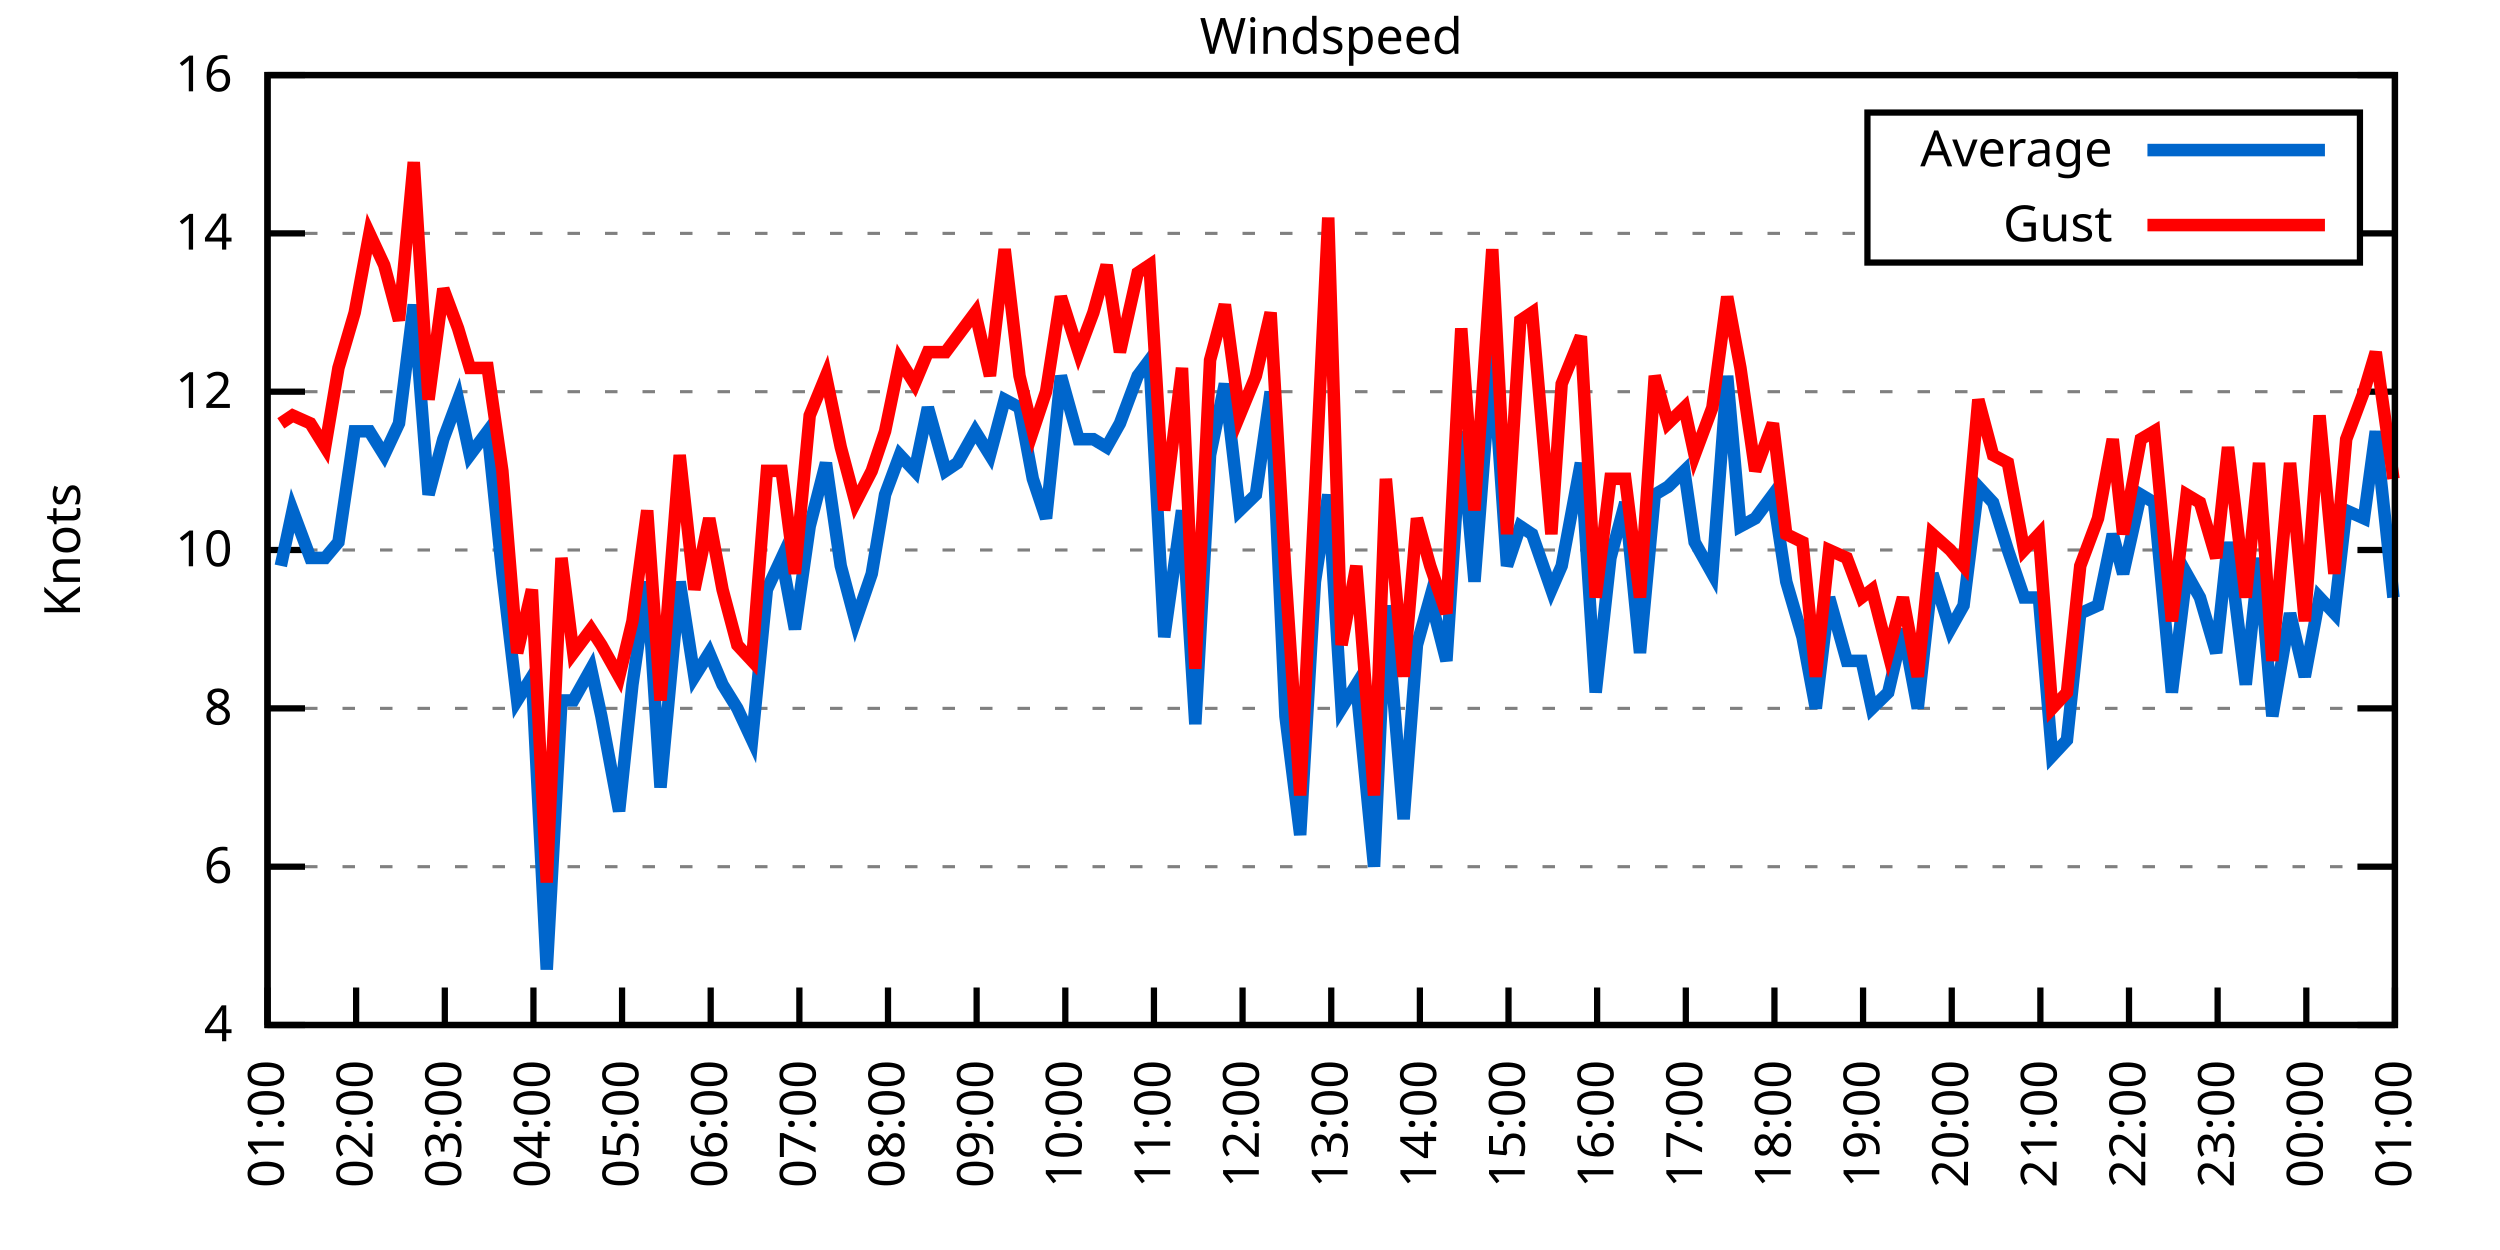
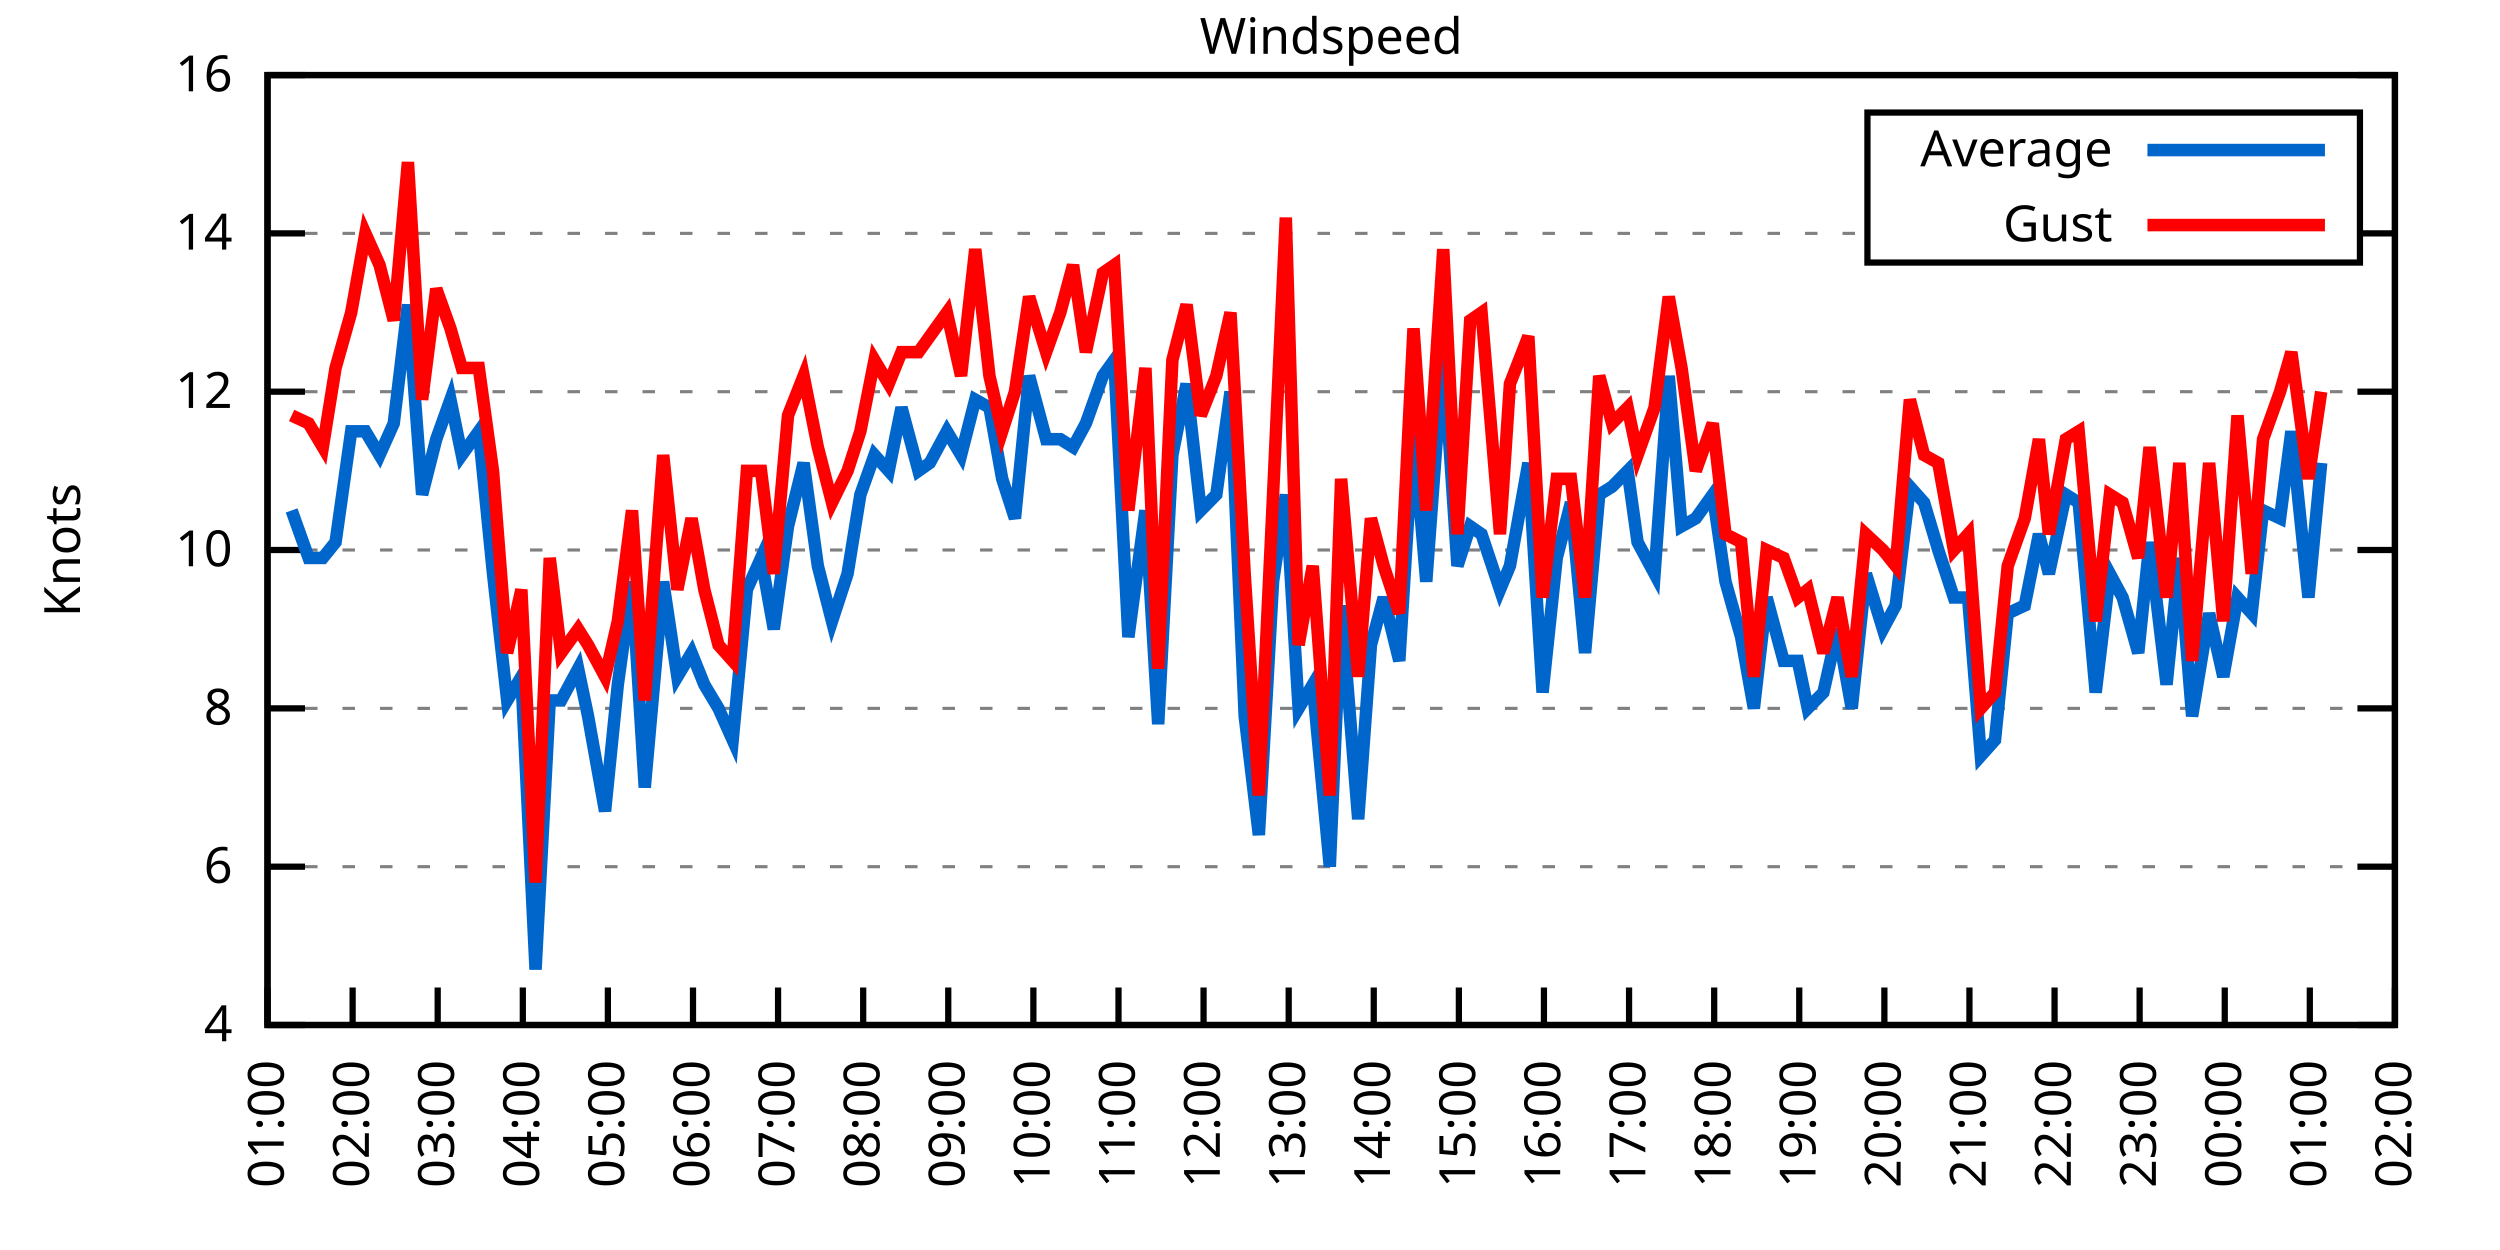
<svg xmlns="http://www.w3.org/2000/svg" xmlns:xlink="http://www.w3.org/1999/xlink" width="400" height="200" viewBox="0 0 400 200">
  <g id="gnuplot_canvas">
    <rect x="0" y="0" width="400" height="200" fill="none" />
    <defs>
      <circle id="gpDot" r="0.5" stroke-width="0.5" stroke="currentColor" />
      <path id="gpPt0" stroke-width="0.333" stroke="currentColor" d="M-1,0 h2 M0,-1 v2" />
      <path id="gpPt1" stroke-width="0.333" stroke="currentColor" d="M-1,-1 L1,1 M1,-1 L-1,1" />
      <path id="gpPt2" stroke-width="0.333" stroke="currentColor" d="M-1,0 L1,0 M0,-1 L0,1 M-1,-1 L1,1 M-1,1 L1,-1" />
      <rect id="gpPt3" stroke-width="0.333" stroke="currentColor" x="-1" y="-1" width="2" height="2" />
      <rect id="gpPt4" stroke-width="0.333" stroke="currentColor" fill="currentColor" x="-1" y="-1" width="2" height="2" />
      <circle id="gpPt5" stroke-width="0.333" stroke="currentColor" cx="0" cy="0" r="1" />
      <use xlink:href="#gpPt5" id="gpPt6" fill="currentColor" stroke="none" />
      <path id="gpPt7" stroke-width="0.333" stroke="currentColor" d="M0,-1.33 L-1.33,0.67 L1.33,0.67 z" />
      <use xlink:href="#gpPt7" id="gpPt8" fill="currentColor" stroke="none" />
      <use xlink:href="#gpPt7" id="gpPt9" stroke="currentColor" transform="rotate(180)" />
      <use xlink:href="#gpPt9" id="gpPt10" fill="currentColor" stroke="none" />
      <use xlink:href="#gpPt3" id="gpPt11" stroke="currentColor" transform="rotate(45)" />
      <use xlink:href="#gpPt11" id="gpPt12" fill="currentColor" stroke="none" />
      <path id="gpPt13" stroke-width="0.333" stroke="currentColor" d="M0,1.330 L1.265,0.411 L0.782,-1.067 L-0.782,-1.076 L-1.265,0.411 z" />
      <use xlink:href="#gpPt13" id="gpPt14" fill="currentColor" stroke="none" />
      <filter id="textbox" filterUnits="objectBoundingBox" x="0" y="0" height="1" width="1">
        <feFlood flood-color="white" flood-opacity="1" result="bgnd" />
        <feComposite in="SourceGraphic" in2="bgnd" operator="atop" />
      </filter>
      <filter id="greybox" filterUnits="objectBoundingBox" x="0" y="0" height="1" width="1">
        <feFlood flood-color="lightgrey" flood-opacity="1" result="grey" />
        <feComposite in="SourceGraphic" in2="grey" operator="atop" />
      </filter>
    </defs>
    <g fill="none" color="white" stroke="currentColor" stroke-width="1.00" stroke-linecap="butt" stroke-linejoin="miter">
</g>
    <g fill="none" color="black" stroke="currentColor" stroke-width="1.00" stroke-linecap="butt" stroke-linejoin="miter">
      <g stroke="none" shape-rendering="crispEdges">
        <polygon fill="rgb(255, 255, 255)" points="42.80,164.00 383.18,164.00 383.18,12.02 42.80,12.02 " />
      </g>
    </g>
    <g fill="none" color="black" stroke="currentColor" stroke-width="1.00" stroke-linecap="butt" stroke-linejoin="miter">
</g>
    <g fill="none" color="black" stroke="black" stroke-width="0.50" stroke-linecap="butt" stroke-linejoin="miter">
</g>
    <g fill="none" color="gray" stroke="currentColor" stroke-width="0.50" stroke-linecap="butt" stroke-linejoin="miter">
      <path stroke="gray" stroke-dasharray="2,4" class="gridline" d="M42.80,164.00 L383.19,164.00  " />
    </g>
    <g fill="none" color="gray" stroke="gray" stroke-width="1.00" stroke-linecap="butt" stroke-linejoin="miter">
</g>
    <g fill="none" color="black" stroke="currentColor" stroke-width="1.00" stroke-linecap="butt" stroke-linejoin="miter">
      <path stroke="black" d="M42.80,164.00 L48.80,164.00 M383.19,164.00 L377.19,164.00  " />
      <g transform="translate(37.20,166.60)" stroke="none" fill="black" font-family="Sans" font-size="8.00" text-anchor="end">
        <text>
          <tspan font-family="Sans"> 4</tspan>
        </text>
      </g>
    </g>
    <g fill="none" color="black" stroke="currentColor" stroke-width="1.00" stroke-linecap="butt" stroke-linejoin="miter">
</g>
    <g fill="none" color="black" stroke="black" stroke-width="0.50" stroke-linecap="butt" stroke-linejoin="miter">
</g>
    <g fill="none" color="gray" stroke="currentColor" stroke-width="0.50" stroke-linecap="butt" stroke-linejoin="miter">
      <path stroke="gray" stroke-dasharray="2,4" class="gridline" d="M42.80,138.67 L383.19,138.67  " />
    </g>
    <g fill="none" color="gray" stroke="gray" stroke-width="1.00" stroke-linecap="butt" stroke-linejoin="miter">
</g>
    <g fill="none" color="black" stroke="currentColor" stroke-width="1.00" stroke-linecap="butt" stroke-linejoin="miter">
      <path stroke="black" d="M42.80,138.67 L48.80,138.67 M383.19,138.67 L377.19,138.67  " />
      <g transform="translate(37.20,141.27)" stroke="none" fill="black" font-family="Sans" font-size="8.00" text-anchor="end">
        <text>
          <tspan font-family="Sans"> 6</tspan>
        </text>
      </g>
    </g>
    <g fill="none" color="black" stroke="currentColor" stroke-width="1.00" stroke-linecap="butt" stroke-linejoin="miter">
</g>
    <g fill="none" color="black" stroke="black" stroke-width="0.50" stroke-linecap="butt" stroke-linejoin="miter">
</g>
    <g fill="none" color="gray" stroke="currentColor" stroke-width="0.50" stroke-linecap="butt" stroke-linejoin="miter">
      <path stroke="gray" stroke-dasharray="2,4" class="gridline" d="M42.80,113.34 L383.19,113.34  " />
    </g>
    <g fill="none" color="gray" stroke="gray" stroke-width="1.00" stroke-linecap="butt" stroke-linejoin="miter">
</g>
    <g fill="none" color="black" stroke="currentColor" stroke-width="1.00" stroke-linecap="butt" stroke-linejoin="miter">
      <path stroke="black" d="M42.80,113.34 L48.80,113.34 M383.19,113.34 L377.19,113.34  " />
      <g transform="translate(37.20,115.94)" stroke="none" fill="black" font-family="Sans" font-size="8.00" text-anchor="end">
        <text>
          <tspan font-family="Sans"> 8</tspan>
        </text>
      </g>
    </g>
    <g fill="none" color="black" stroke="currentColor" stroke-width="1.00" stroke-linecap="butt" stroke-linejoin="miter">
</g>
    <g fill="none" color="black" stroke="black" stroke-width="0.50" stroke-linecap="butt" stroke-linejoin="miter">
</g>
    <g fill="none" color="gray" stroke="currentColor" stroke-width="0.50" stroke-linecap="butt" stroke-linejoin="miter">
      <path stroke="gray" stroke-dasharray="2,4" class="gridline" d="M42.80,88.00 L383.19,88.00  " />
    </g>
    <g fill="none" color="gray" stroke="gray" stroke-width="1.00" stroke-linecap="butt" stroke-linejoin="miter">
</g>
    <g fill="none" color="black" stroke="currentColor" stroke-width="1.00" stroke-linecap="butt" stroke-linejoin="miter">
      <path stroke="black" d="M42.80,88.00 L48.80,88.00 M383.19,88.00 L377.19,88.00  " />
      <g transform="translate(37.20,90.60)" stroke="none" fill="black" font-family="Sans" font-size="8.00" text-anchor="end">
        <text>
          <tspan font-family="Sans"> 10</tspan>
        </text>
      </g>
    </g>
    <g fill="none" color="black" stroke="currentColor" stroke-width="1.00" stroke-linecap="butt" stroke-linejoin="miter">
</g>
    <g fill="none" color="black" stroke="black" stroke-width="0.50" stroke-linecap="butt" stroke-linejoin="miter">
</g>
    <g fill="none" color="gray" stroke="currentColor" stroke-width="0.50" stroke-linecap="butt" stroke-linejoin="miter">
      <path stroke="gray" stroke-dasharray="2,4" class="gridline" d="M42.80,62.67 L383.19,62.67  " />
    </g>
    <g fill="none" color="gray" stroke="gray" stroke-width="1.00" stroke-linecap="butt" stroke-linejoin="miter">
</g>
    <g fill="none" color="black" stroke="currentColor" stroke-width="1.00" stroke-linecap="butt" stroke-linejoin="miter">
      <path stroke="black" d="M42.80,62.67 L48.80,62.67 M383.19,62.67 L377.19,62.67  " />
      <g transform="translate(37.20,65.27)" stroke="none" fill="black" font-family="Sans" font-size="8.00" text-anchor="end">
        <text>
          <tspan font-family="Sans"> 12</tspan>
        </text>
      </g>
    </g>
    <g fill="none" color="black" stroke="currentColor" stroke-width="1.00" stroke-linecap="butt" stroke-linejoin="miter">
</g>
    <g fill="none" color="black" stroke="black" stroke-width="0.50" stroke-linecap="butt" stroke-linejoin="miter">
</g>
    <g fill="none" color="gray" stroke="currentColor" stroke-width="0.50" stroke-linecap="butt" stroke-linejoin="miter">
      <path stroke="gray" stroke-dasharray="2,4" class="gridline" d="M42.80,37.34 L298.79,37.34 M377.59,37.34 L383.19,37.34  " />
    </g>
    <g fill="none" color="gray" stroke="gray" stroke-width="1.00" stroke-linecap="butt" stroke-linejoin="miter">
</g>
    <g fill="none" color="black" stroke="currentColor" stroke-width="1.00" stroke-linecap="butt" stroke-linejoin="miter">
      <path stroke="black" d="M42.80,37.34 L48.80,37.34 M383.19,37.34 L377.19,37.34  " />
      <g transform="translate(37.20,39.94)" stroke="none" fill="black" font-family="Sans" font-size="8.00" text-anchor="end">
        <text>
          <tspan font-family="Sans"> 14</tspan>
        </text>
      </g>
    </g>
    <g fill="none" color="black" stroke="currentColor" stroke-width="1.00" stroke-linecap="butt" stroke-linejoin="miter">
</g>
    <g fill="none" color="black" stroke="black" stroke-width="0.50" stroke-linecap="butt" stroke-linejoin="miter">
</g>
    <g fill="none" color="gray" stroke="currentColor" stroke-width="0.50" stroke-linecap="butt" stroke-linejoin="miter">
      <path stroke="gray" stroke-dasharray="2,4" class="gridline" d="M42.80,12.01 L383.19,12.01  " />
    </g>
    <g fill="none" color="gray" stroke="gray" stroke-width="1.00" stroke-linecap="butt" stroke-linejoin="miter">
</g>
    <g fill="none" color="black" stroke="currentColor" stroke-width="1.00" stroke-linecap="butt" stroke-linejoin="miter">
      <path stroke="black" d="M42.80,12.01 L48.80,12.01 M383.19,12.01 L377.19,12.01  " />
      <g transform="translate(37.20,14.61)" stroke="none" fill="black" font-family="Sans" font-size="8.00" text-anchor="end">
        <text>
          <tspan font-family="Sans"> 16</tspan>
        </text>
      </g>
    </g>
    <g fill="none" color="black" stroke="currentColor" stroke-width="1.00" stroke-linecap="butt" stroke-linejoin="miter">
      <path stroke="black" d="M42.80,164.00 L42.80,158.00  " />
      <g transform="translate(45.40,169.60) rotate(270.00)" stroke="none" fill="black" font-family="Sans" font-size="8.00" text-anchor="end">
        <text>
          <tspan font-family="Sans">01:00</tspan>
        </text>
      </g>
    </g>
    <g fill="none" color="black" stroke="currentColor" stroke-width="1.00" stroke-linecap="butt" stroke-linejoin="miter">
-       <path stroke="black" d="M56.98,164.00 L56.98,158.00  " />
-       <g transform="translate(59.58,169.60) rotate(270.00)" stroke="none" fill="black" font-family="Sans" font-size="8.00" text-anchor="end">
+       <path stroke="black" d="M56.42,164.00 L56.42,158.00  " />
+       <g transform="translate(59.02,169.60) rotate(270.00)" stroke="none" fill="black" font-family="Sans" font-size="8.00" text-anchor="end">
        <text>
          <tspan font-family="Sans">02:00</tspan>
        </text>
      </g>
    </g>
    <g fill="none" color="black" stroke="currentColor" stroke-width="1.00" stroke-linecap="butt" stroke-linejoin="miter">
-       <path stroke="black" d="M71.17,164.00 L71.17,158.00  " />
-       <g transform="translate(73.77,169.60) rotate(270.00)" stroke="none" fill="black" font-family="Sans" font-size="8.00" text-anchor="end">
+       <path stroke="black" d="M70.03,164.00 L70.03,158.00  " />
+       <g transform="translate(72.63,169.60) rotate(270.00)" stroke="none" fill="black" font-family="Sans" font-size="8.00" text-anchor="end">
        <text>
          <tspan font-family="Sans">03:00</tspan>
        </text>
      </g>
    </g>
    <g fill="none" color="black" stroke="currentColor" stroke-width="1.00" stroke-linecap="butt" stroke-linejoin="miter">
-       <path stroke="black" d="M85.35,164.00 L85.35,158.00  " />
-       <g transform="translate(87.95,169.60) rotate(270.00)" stroke="none" fill="black" font-family="Sans" font-size="8.00" text-anchor="end">
+       <path stroke="black" d="M83.65,164.00 L83.65,158.00  " />
+       <g transform="translate(86.25,169.60) rotate(270.00)" stroke="none" fill="black" font-family="Sans" font-size="8.00" text-anchor="end">
        <text>
          <tspan font-family="Sans">04:00</tspan>
        </text>
      </g>
    </g>
    <g fill="none" color="black" stroke="currentColor" stroke-width="1.00" stroke-linecap="butt" stroke-linejoin="miter">
-       <path stroke="black" d="M99.53,164.00 L99.53,158.00  " />
-       <g transform="translate(102.13,169.60) rotate(270.00)" stroke="none" fill="black" font-family="Sans" font-size="8.00" text-anchor="end">
+       <path stroke="black" d="M97.26,164.00 L97.26,158.00  " />
+       <g transform="translate(99.86,169.60) rotate(270.00)" stroke="none" fill="black" font-family="Sans" font-size="8.00" text-anchor="end">
        <text>
          <tspan font-family="Sans">05:00</tspan>
        </text>
      </g>
    </g>
    <g fill="none" color="black" stroke="currentColor" stroke-width="1.00" stroke-linecap="butt" stroke-linejoin="miter">
-       <path stroke="black" d="M113.71,164.00 L113.71,158.00  " />
-       <g transform="translate(116.31,169.60) rotate(270.00)" stroke="none" fill="black" font-family="Sans" font-size="8.00" text-anchor="end">
+       <path stroke="black" d="M110.88,164.00 L110.88,158.00  " />
+       <g transform="translate(113.48,169.60) rotate(270.00)" stroke="none" fill="black" font-family="Sans" font-size="8.00" text-anchor="end">
        <text>
          <tspan font-family="Sans">06:00</tspan>
        </text>
      </g>
    </g>
    <g fill="none" color="black" stroke="currentColor" stroke-width="1.00" stroke-linecap="butt" stroke-linejoin="miter">
-       <path stroke="black" d="M127.90,164.00 L127.90,158.00  " />
-       <g transform="translate(130.50,169.60) rotate(270.00)" stroke="none" fill="black" font-family="Sans" font-size="8.00" text-anchor="end">
+       <path stroke="black" d="M124.49,164.00 L124.49,158.00  " />
+       <g transform="translate(127.09,169.60) rotate(270.00)" stroke="none" fill="black" font-family="Sans" font-size="8.00" text-anchor="end">
        <text>
          <tspan font-family="Sans">07:00</tspan>
        </text>
      </g>
    </g>
    <g fill="none" color="black" stroke="currentColor" stroke-width="1.00" stroke-linecap="butt" stroke-linejoin="miter">
-       <path stroke="black" d="M142.08,164.00 L142.08,158.00  " />
-       <g transform="translate(144.68,169.60) rotate(270.00)" stroke="none" fill="black" font-family="Sans" font-size="8.00" text-anchor="end">
+       <path stroke="black" d="M138.11,164.00 L138.11,158.00  " />
+       <g transform="translate(140.71,169.60) rotate(270.00)" stroke="none" fill="black" font-family="Sans" font-size="8.00" text-anchor="end">
        <text>
          <tspan font-family="Sans">08:00</tspan>
        </text>
      </g>
    </g>
    <g fill="none" color="black" stroke="currentColor" stroke-width="1.00" stroke-linecap="butt" stroke-linejoin="miter">
-       <path stroke="black" d="M156.26,164.00 L156.26,158.00  " />
-       <g transform="translate(158.86,169.60) rotate(270.00)" stroke="none" fill="black" font-family="Sans" font-size="8.00" text-anchor="end">
+       <path stroke="black" d="M151.72,164.00 L151.72,158.00  " />
+       <g transform="translate(154.32,169.60) rotate(270.00)" stroke="none" fill="black" font-family="Sans" font-size="8.00" text-anchor="end">
        <text>
          <tspan font-family="Sans">09:00</tspan>
        </text>
      </g>
    </g>
    <g fill="none" color="black" stroke="currentColor" stroke-width="1.00" stroke-linecap="butt" stroke-linejoin="miter">
-       <path stroke="black" d="M170.45,164.00 L170.45,158.00  " />
-       <g transform="translate(173.05,169.60) rotate(270.00)" stroke="none" fill="black" font-family="Sans" font-size="8.00" text-anchor="end">
+       <path stroke="black" d="M165.34,164.00 L165.34,158.00  " />
+       <g transform="translate(167.94,169.60) rotate(270.00)" stroke="none" fill="black" font-family="Sans" font-size="8.00" text-anchor="end">
        <text>
          <tspan font-family="Sans">10:00</tspan>
        </text>
      </g>
    </g>
    <g fill="none" color="black" stroke="currentColor" stroke-width="1.00" stroke-linecap="butt" stroke-linejoin="miter">
-       <path stroke="black" d="M184.63,164.00 L184.63,158.00  " />
-       <g transform="translate(187.23,169.60) rotate(270.00)" stroke="none" fill="black" font-family="Sans" font-size="8.00" text-anchor="end">
+       <path stroke="black" d="M178.96,164.00 L178.96,158.00  " />
+       <g transform="translate(181.56,169.60) rotate(270.00)" stroke="none" fill="black" font-family="Sans" font-size="8.00" text-anchor="end">
        <text>
          <tspan font-family="Sans">11:00</tspan>
        </text>
      </g>
    </g>
    <g fill="none" color="black" stroke="currentColor" stroke-width="1.00" stroke-linecap="butt" stroke-linejoin="miter">
-       <path stroke="black" d="M198.81,164.00 L198.81,158.00  " />
-       <g transform="translate(201.41,169.60) rotate(270.00)" stroke="none" fill="black" font-family="Sans" font-size="8.00" text-anchor="end">
+       <path stroke="black" d="M192.57,164.00 L192.57,158.00  " />
+       <g transform="translate(195.17,169.60) rotate(270.00)" stroke="none" fill="black" font-family="Sans" font-size="8.00" text-anchor="end">
        <text>
          <tspan font-family="Sans">12:00</tspan>
        </text>
      </g>
    </g>
    <g fill="none" color="black" stroke="currentColor" stroke-width="1.00" stroke-linecap="butt" stroke-linejoin="miter">
-       <path stroke="black" d="M213.00,164.00 L213.00,158.00  " />
-       <g transform="translate(215.60,169.60) rotate(270.00)" stroke="none" fill="black" font-family="Sans" font-size="8.00" text-anchor="end">
+       <path stroke="black" d="M206.19,164.00 L206.19,158.00  " />
+       <g transform="translate(208.79,169.60) rotate(270.00)" stroke="none" fill="black" font-family="Sans" font-size="8.00" text-anchor="end">
        <text>
          <tspan font-family="Sans">13:00</tspan>
        </text>
      </g>
    </g>
    <g fill="none" color="black" stroke="currentColor" stroke-width="1.00" stroke-linecap="butt" stroke-linejoin="miter">
-       <path stroke="black" d="M227.18,164.00 L227.18,158.00  " />
-       <g transform="translate(229.78,169.60) rotate(270.00)" stroke="none" fill="black" font-family="Sans" font-size="8.00" text-anchor="end">
+       <path stroke="black" d="M219.80,164.00 L219.80,158.00  " />
+       <g transform="translate(222.40,169.60) rotate(270.00)" stroke="none" fill="black" font-family="Sans" font-size="8.00" text-anchor="end">
        <text>
          <tspan font-family="Sans">14:00</tspan>
        </text>
      </g>
    </g>
    <g fill="none" color="black" stroke="currentColor" stroke-width="1.00" stroke-linecap="butt" stroke-linejoin="miter">
-       <path stroke="black" d="M241.36,164.00 L241.36,158.00  " />
-       <g transform="translate(243.96,169.60) rotate(270.00)" stroke="none" fill="black" font-family="Sans" font-size="8.00" text-anchor="end">
+       <path stroke="black" d="M233.42,164.00 L233.42,158.00  " />
+       <g transform="translate(236.02,169.60) rotate(270.00)" stroke="none" fill="black" font-family="Sans" font-size="8.00" text-anchor="end">
        <text>
          <tspan font-family="Sans">15:00</tspan>
        </text>
      </g>
    </g>
    <g fill="none" color="black" stroke="currentColor" stroke-width="1.00" stroke-linecap="butt" stroke-linejoin="miter">
-       <path stroke="black" d="M255.54,164.00 L255.54,158.00  " />
-       <g transform="translate(258.14,169.60) rotate(270.00)" stroke="none" fill="black" font-family="Sans" font-size="8.00" text-anchor="end">
+       <path stroke="black" d="M247.03,164.00 L247.03,158.00  " />
+       <g transform="translate(249.63,169.60) rotate(270.00)" stroke="none" fill="black" font-family="Sans" font-size="8.00" text-anchor="end">
        <text>
          <tspan font-family="Sans">16:00</tspan>
        </text>
      </g>
    </g>
    <g fill="none" color="black" stroke="currentColor" stroke-width="1.00" stroke-linecap="butt" stroke-linejoin="miter">
-       <path stroke="black" d="M269.73,164.00 L269.73,158.00  " />
-       <g transform="translate(272.33,169.60) rotate(270.00)" stroke="none" fill="black" font-family="Sans" font-size="8.00" text-anchor="end">
+       <path stroke="black" d="M260.65,164.00 L260.65,158.00  " />
+       <g transform="translate(263.25,169.60) rotate(270.00)" stroke="none" fill="black" font-family="Sans" font-size="8.00" text-anchor="end">
        <text>
          <tspan font-family="Sans">17:00</tspan>
        </text>
      </g>
    </g>
    <g fill="none" color="black" stroke="currentColor" stroke-width="1.00" stroke-linecap="butt" stroke-linejoin="miter">
-       <path stroke="black" d="M283.91,164.00 L283.91,158.00  " />
-       <g transform="translate(286.51,169.60) rotate(270.00)" stroke="none" fill="black" font-family="Sans" font-size="8.00" text-anchor="end">
+       <path stroke="black" d="M274.27,164.00 L274.27,158.00  " />
+       <g transform="translate(276.87,169.60) rotate(270.00)" stroke="none" fill="black" font-family="Sans" font-size="8.00" text-anchor="end">
        <text>
          <tspan font-family="Sans">18:00</tspan>
        </text>
      </g>
    </g>
    <g fill="none" color="black" stroke="currentColor" stroke-width="1.00" stroke-linecap="butt" stroke-linejoin="miter">
-       <path stroke="black" d="M298.09,164.00 L298.09,158.00  " />
-       <g transform="translate(300.69,169.60) rotate(270.00)" stroke="none" fill="black" font-family="Sans" font-size="8.00" text-anchor="end">
+       <path stroke="black" d="M287.88,164.00 L287.88,158.00  " />
+       <g transform="translate(290.48,169.60) rotate(270.00)" stroke="none" fill="black" font-family="Sans" font-size="8.00" text-anchor="end">
        <text>
          <tspan font-family="Sans">19:00</tspan>
        </text>
      </g>
    </g>
    <g fill="none" color="black" stroke="currentColor" stroke-width="1.00" stroke-linecap="butt" stroke-linejoin="miter">
-       <path stroke="black" d="M312.28,164.00 L312.28,158.00  " />
-       <g transform="translate(314.88,169.60) rotate(270.00)" stroke="none" fill="black" font-family="Sans" font-size="8.00" text-anchor="end">
+       <path stroke="black" d="M301.50,164.00 L301.50,158.00  " />
+       <g transform="translate(304.10,169.60) rotate(270.00)" stroke="none" fill="black" font-family="Sans" font-size="8.00" text-anchor="end">
        <text>
          <tspan font-family="Sans">20:00</tspan>
        </text>
      </g>
    </g>
    <g fill="none" color="black" stroke="currentColor" stroke-width="1.00" stroke-linecap="butt" stroke-linejoin="miter">
-       <path stroke="black" d="M326.46,164.00 L326.46,158.00  " />
-       <g transform="translate(329.06,169.60) rotate(270.00)" stroke="none" fill="black" font-family="Sans" font-size="8.00" text-anchor="end">
+       <path stroke="black" d="M315.11,164.00 L315.11,158.00  " />
+       <g transform="translate(317.71,169.60) rotate(270.00)" stroke="none" fill="black" font-family="Sans" font-size="8.00" text-anchor="end">
        <text>
          <tspan font-family="Sans">21:00</tspan>
        </text>
      </g>
    </g>
    <g fill="none" color="black" stroke="currentColor" stroke-width="1.00" stroke-linecap="butt" stroke-linejoin="miter">
-       <path stroke="black" d="M340.64,164.00 L340.64,158.00  " />
-       <g transform="translate(343.24,169.60) rotate(270.00)" stroke="none" fill="black" font-family="Sans" font-size="8.00" text-anchor="end">
+       <path stroke="black" d="M328.73,164.00 L328.73,158.00  " />
+       <g transform="translate(331.33,169.60) rotate(270.00)" stroke="none" fill="black" font-family="Sans" font-size="8.00" text-anchor="end">
        <text>
          <tspan font-family="Sans">22:00</tspan>
        </text>
      </g>
    </g>
    <g fill="none" color="black" stroke="currentColor" stroke-width="1.00" stroke-linecap="butt" stroke-linejoin="miter">
-       <path stroke="black" d="M354.82,164.00 L354.82,158.00  " />
-       <g transform="translate(357.42,169.60) rotate(270.00)" stroke="none" fill="black" font-family="Sans" font-size="8.00" text-anchor="end">
+       <path stroke="black" d="M342.34,164.00 L342.34,158.00  " />
+       <g transform="translate(344.94,169.60) rotate(270.00)" stroke="none" fill="black" font-family="Sans" font-size="8.00" text-anchor="end">
        <text>
          <tspan font-family="Sans">23:00</tspan>
        </text>
      </g>
    </g>
    <g fill="none" color="black" stroke="currentColor" stroke-width="1.00" stroke-linecap="butt" stroke-linejoin="miter">
-       <path stroke="black" d="M369.01,164.00 L369.01,158.00  " />
-       <g transform="translate(371.61,169.60) rotate(270.00)" stroke="none" fill="black" font-family="Sans" font-size="8.00" text-anchor="end">
+       <path stroke="black" d="M355.96,164.00 L355.96,158.00  " />
+       <g transform="translate(358.56,169.60) rotate(270.00)" stroke="none" fill="black" font-family="Sans" font-size="8.00" text-anchor="end">
        <text>
          <tspan font-family="Sans">00:00</tspan>
+         </text>
+       </g>
+     </g>
+     <g fill="none" color="black" stroke="currentColor" stroke-width="1.00" stroke-linecap="butt" stroke-linejoin="miter">
+       <path stroke="black" d="M369.57,164.00 L369.57,158.00  " />
+       <g transform="translate(372.17,169.60) rotate(270.00)" stroke="none" fill="black" font-family="Sans" font-size="8.00" text-anchor="end">
+         <text>
+           <tspan font-family="Sans">01:00</tspan>
        </text>
      </g>
    </g>
    <g fill="none" color="black" stroke="currentColor" stroke-width="1.00" stroke-linecap="butt" stroke-linejoin="miter">
      <path stroke="black" d="M383.19,164.00 L383.19,158.00  " />
      <g transform="translate(385.79,169.60) rotate(270.00)" stroke="none" fill="black" font-family="Sans" font-size="8.00" text-anchor="end">
        <text>
-           <tspan font-family="Sans">01:00</tspan>
+           <tspan font-family="Sans">02:00</tspan>
        </text>
      </g>
    </g>
    <g fill="none" color="black" stroke="currentColor" stroke-width="1.00" stroke-linecap="butt" stroke-linejoin="miter">
</g>
    <g fill="none" color="black" stroke="currentColor" stroke-width="1.00" stroke-linecap="butt" stroke-linejoin="miter">
      <path stroke="black" d="M42.80,12.01 L42.80,164.00 L383.19,164.00 L383.19,12.01 L42.80,12.01 Z  " />
    </g>
    <g fill="none" color="black" stroke="currentColor" stroke-width="1.00" stroke-linecap="butt" stroke-linejoin="miter">
</g>
    <g fill="none" color="black" stroke="currentColor" stroke-width="1.00" stroke-linecap="butt" stroke-linejoin="miter">
      <path stroke="black" d="M298.79,42.01 L298.79,18.01 L377.59,18.01 L377.59,42.01 L298.79,42.01 Z  " />
    </g>
    <g id="Windspeed_plot_1">
      <g fill="none" color="white" stroke="black" stroke-width="2.00" stroke-linecap="butt" stroke-linejoin="miter">
</g>
      <g fill="none" color="black" stroke="currentColor" stroke-width="2.00" stroke-linecap="butt" stroke-linejoin="miter">
        <g transform="translate(337.99,26.61)" stroke="none" fill="black" font-family="Sans" font-size="8.00" text-anchor="end">
          <text>
            <tspan font-family="Sans">Average</tspan>
          </text>
        </g>
      </g>
      <g fill="none" color="black" stroke="currentColor" stroke-width="2.00" stroke-linecap="butt" stroke-linejoin="miter">
-         <path stroke="rgb(  0, 102, 204)" d="M343.59,24.01 L371.99,24.01 M44.93,90.54 L46.82,81.67 L49.66,89.27 L52.02,89.27 L54.15,86.74 L56.75,69.01   L59.11,69.01 L61.47,72.81 L63.84,67.74 L66.20,48.74 L68.57,79.14 L70.93,70.27 L73.29,63.94 L75.18,72.81   L78.02,69.01 L80.38,91.80 L82.75,112.07 L85.11,108.27 L87.48,155.13 L89.84,112.07 L91.73,112.07 L94.57,107.00   L96.22,114.60 L99.06,129.80 L101.19,109.54 L103.55,93.07 L105.68,126.00 L108.75,93.07 L111.11,108.27 L113.48,104.47   L115.61,109.54 L117.97,113.34 L120.33,118.40 L122.70,94.34 L125.06,89.27 L127.19,100.67 L129.55,84.21 L132.15,74.07   L134.52,90.54 L136.88,99.40 L139.48,91.80 L141.61,79.14 L143.97,72.81 L146.34,75.34 L148.46,65.21 L151.30,75.34   L153.19,74.07 L156.03,69.01 L158.39,72.81 L160.75,63.94 L163.12,65.21 L165.25,76.61 L167.37,82.94 L169.74,60.14   L172.57,70.27 L174.94,70.27 L177.06,71.54 L179.19,67.74 L182.03,60.14 L183.92,57.61 L186.28,101.94 L189.12,81.67   L191.25,115.87 L193.61,72.81 L195.98,61.41 L198.34,81.67 L200.94,79.14 L203.30,62.67 L205.67,114.60 L208.03,133.60   L210.39,93.07 L212.52,79.14 L214.65,113.34 L217.01,109.54 L219.85,138.67 L221.74,96.87 L224.58,131.07 L226.71,103.20   L228.83,95.60 L231.43,105.74 L233.80,69.01 L235.92,93.07 L238.76,56.34 L241.12,90.54 L243.25,84.21 L245.14,85.47   L248.22,94.34 L249.87,90.54 L252.94,74.07 L255.31,110.80 L257.67,89.27 L260.04,80.41 L262.40,104.47 L264.76,79.14   L266.89,77.87 L269.49,75.34 L271.14,86.74 L273.98,91.80 L276.35,60.14 L278.47,84.21 L280.84,82.94 L283.67,79.14   L285.80,93.07 L288.40,101.94 L290.53,113.34 L292.66,95.60 L295.49,105.74 L297.86,105.74 L299.51,113.34 L302.11,110.80   L304.47,100.67 L306.84,113.34 L309.20,91.80 L312.04,100.67 L314.17,96.87 L316.53,77.87 L318.89,80.41 L321.26,88.00   L323.86,95.60 L326.22,95.60 L328.35,120.94 L330.71,118.40 L332.84,98.14 L335.68,96.87 L338.04,85.47 L339.70,91.80   L342.53,79.14 L344.66,80.41 L347.50,110.80 L349.86,91.80 L351.99,95.60 L354.59,104.47 L356.48,86.74 L359.32,109.54   L361.44,89.27 L363.57,114.60 L366.41,98.14 L368.77,108.27 L371.13,95.60 L373.50,98.14 L375.39,81.67 L378.23,82.94   L380.12,69.01 L382.95,95.60  " />
+         <path stroke="rgb(  0, 102, 204)" d="M343.59,24.01 L371.99,24.01 M46.66,81.67 L49.38,89.27 L51.65,89.27 L53.69,86.74 L56.19,69.01 L58.46,69.01   L60.73,72.81 L63.00,67.74 L65.27,48.74 L67.54,79.14 L69.80,70.27 L72.07,63.94 L73.89,72.81 L76.61,69.01   L78.88,91.80 L81.15,112.07 L83.42,108.27 L85.69,155.13 L87.96,112.07 L89.77,112.07 L92.50,107.00 L94.09,114.60   L96.81,129.80 L98.85,109.54 L101.12,93.07 L103.16,126.00 L106.11,93.07 L108.38,108.27 L110.65,104.47 L112.69,109.54   L114.96,113.34 L117.23,118.40 L119.50,94.34 L121.77,89.27 L123.81,100.67 L126.08,84.21 L128.58,74.07 L130.85,90.54   L133.12,99.40 L135.61,91.80 L137.66,79.14 L139.92,72.81 L142.19,75.34 L144.24,65.21 L146.96,75.34 L148.77,74.07   L151.50,69.01 L153.77,72.81 L156.04,63.94 L158.31,65.21 L160.35,76.61 L162.39,82.94 L164.66,60.14 L167.38,70.27   L169.65,70.27 L171.69,71.54 L173.74,67.74 L176.46,60.14 L178.28,57.61 L180.54,101.94 L183.27,81.67 L185.31,115.87   L187.58,72.81 L189.85,61.41 L192.12,81.67 L194.61,79.14 L196.88,62.67 L199.15,114.60 L201.42,133.60 L203.69,93.07   L205.73,79.14 L207.78,113.34 L210.04,109.54 L212.77,138.67 L214.58,96.87 L217.31,131.07 L219.35,103.20 L221.39,95.60   L223.89,105.74 L226.16,69.01 L228.20,93.07 L230.92,56.34 L233.19,90.54 L235.23,84.21 L237.05,85.47 L240.00,94.34   L241.59,90.54 L244.54,74.07 L246.81,110.80 L249.08,89.27 L251.35,80.41 L253.61,104.47 L255.88,79.14 L257.93,77.87   L260.42,75.34 L262.01,86.74 L264.73,91.80 L267.00,60.14 L269.05,84.21 L271.32,82.94 L274.04,79.14 L276.08,93.07   L278.58,101.94 L280.62,113.34 L282.66,95.60 L285.38,105.74 L287.65,105.74 L289.24,113.34 L291.74,110.80 L294.01,100.67   L296.28,113.34 L298.55,91.80 L301.27,100.67 L303.31,96.87 L305.58,77.87 L307.85,80.41 L310.12,88.00 L312.62,95.60   L314.89,95.60 L316.93,120.94 L319.20,118.40 L321.24,98.14 L323.96,96.87 L326.23,85.47 L327.82,91.80 L330.54,79.14   L332.59,80.41 L335.31,110.80 L337.58,91.80 L339.62,95.60 L342.12,104.47 L343.93,86.74 L346.65,109.54 L348.70,89.27   L350.74,114.60 L353.46,98.14 L355.73,108.27 L358.00,95.60 L360.27,98.14 L362.09,81.67 L364.81,82.94 L366.62,69.01   L369.35,95.60 L371.39,74.07  " />
      </g>
    </g>
    <g id="Windspeed_plot_2">
      <g fill="none" color="black" stroke="currentColor" stroke-width="2.00" stroke-linecap="butt" stroke-linejoin="miter">
        <g transform="translate(337.99,38.61)" stroke="none" fill="black" font-family="Sans" font-size="8.00" text-anchor="end">
          <text>
            <tspan font-family="Sans">Gust</tspan>
          </text>
        </g>
      </g>
      <g fill="none" color="black" stroke="currentColor" stroke-width="2.00" stroke-linecap="butt" stroke-linejoin="miter">
-         <path stroke="rgb(255,   0,   0)" d="M343.59,36.01 L371.99,36.01 M44.93,67.74 L46.82,66.47 L49.66,67.74 L52.02,71.54 L54.15,58.87 L56.75,50.01   L59.11,37.34 L61.47,42.41 L63.84,51.27 L66.20,25.94 L68.57,63.94 L70.93,46.21 L73.29,52.54 L75.18,58.87   L78.02,58.87 L80.38,75.34 L82.75,104.47 L85.11,94.34 L87.48,141.20 L89.84,89.27 L91.73,104.47 L94.57,100.67   L96.22,103.20 L99.06,108.27 L101.19,99.40 L103.55,81.67 L105.68,112.07 L108.75,72.81 L111.11,94.34 L113.48,82.94   L115.61,94.34 L117.97,103.20 L120.33,105.74 L122.70,75.34 L125.06,75.34 L127.19,91.80 L129.55,66.47 L132.15,60.14   L134.52,71.54 L136.88,80.41 L139.48,75.34 L141.61,69.01 L143.97,57.61 L146.34,61.41 L148.46,56.34 L151.30,56.34   L153.19,53.81 L156.03,50.01 L158.39,60.14 L160.75,39.87 L163.12,60.14 L165.25,69.01 L167.37,62.67 L169.74,47.47   L172.57,56.34 L174.94,50.01 L177.06,42.41 L179.19,56.34 L182.03,43.67 L183.92,42.41 L186.28,81.67 L189.12,58.87   L191.25,107.00 L193.61,57.61 L195.98,48.74 L198.34,66.47 L200.94,60.14 L203.30,50.01 L205.67,91.80 L208.03,127.27   L210.39,79.14 L212.52,34.81 L214.65,103.20 L217.01,90.54 L219.85,127.27 L221.74,76.61 L224.58,108.27 L226.71,82.94   L228.83,90.54 L231.43,98.14 L233.80,52.54 L235.92,81.67 L238.76,39.87 L241.12,85.47 L243.25,51.27 L245.14,50.01   L248.22,85.47 L249.87,61.41 L252.94,53.81 L255.31,95.60 L257.67,76.61 L260.04,76.61 L262.40,95.60 L264.76,60.14   L266.89,67.74 L269.49,65.21 L271.14,72.81 L273.98,65.21 L276.35,47.47 L278.47,58.87 L280.84,75.34 L283.67,67.74   L285.80,85.47 L288.40,86.74 L290.53,108.27 L292.66,88.00 L295.49,89.27 L297.86,95.60 L299.51,94.34 L302.11,104.47   L304.47,95.60 L306.84,108.27 L309.20,85.47 L312.04,88.00 L314.17,90.54 L316.53,63.94 L318.89,72.81 L321.26,74.07   L323.86,88.00 L326.22,85.47 L328.35,113.34 L330.71,110.80 L332.84,90.54 L335.68,82.94 L338.04,70.27 L339.70,85.47   L342.53,70.27 L344.66,69.01 L347.50,99.40 L349.86,79.14 L351.99,80.41 L354.59,89.27 L356.48,71.54 L359.32,95.60   L361.44,74.07 L363.57,105.74 L366.41,74.07 L368.77,99.40 L371.13,66.47 L373.50,91.80 L375.39,70.27 L378.23,62.67   L380.12,56.34 L382.95,76.61  " />
+         <path stroke="rgb(255,   0,   0)" d="M343.59,36.01 L371.99,36.01 M46.66,66.47 L49.38,67.74 L51.65,71.54 L53.69,58.87 L56.19,50.01 L58.46,37.34   L60.73,42.41 L63.00,51.27 L65.27,25.94 L67.54,63.94 L69.80,46.21 L72.07,52.54 L73.89,58.87 L76.61,58.87   L78.88,75.34 L81.15,104.47 L83.42,94.34 L85.69,141.20 L87.96,89.27 L89.77,104.47 L92.50,100.67 L94.09,103.20   L96.81,108.27 L98.85,99.40 L101.12,81.67 L103.16,112.07 L106.11,72.81 L108.38,94.34 L110.65,82.94 L112.69,94.34   L114.96,103.20 L117.23,105.74 L119.50,75.34 L121.77,75.34 L123.81,91.80 L126.08,66.47 L128.58,60.14 L130.85,71.54   L133.12,80.41 L135.61,75.34 L137.66,69.01 L139.92,57.61 L142.19,61.41 L144.24,56.34 L146.96,56.34 L148.77,53.81   L151.50,50.01 L153.77,60.14 L156.04,39.87 L158.31,60.14 L160.35,69.01 L162.39,62.67 L164.66,47.47 L167.38,56.34   L169.65,50.01 L171.69,42.41 L173.74,56.34 L176.46,43.67 L178.28,42.41 L180.54,81.67 L183.27,58.87 L185.31,107.00   L187.58,57.61 L189.85,48.74 L192.12,66.47 L194.61,60.14 L196.88,50.01 L199.15,91.80 L201.42,127.27 L203.69,79.14   L205.73,34.81 L207.78,103.20 L210.04,90.54 L212.77,127.27 L214.58,76.61 L217.31,108.27 L219.35,82.94 L221.39,90.54   L223.89,98.14 L226.16,52.54 L228.20,81.67 L230.92,39.87 L233.19,85.47 L235.23,51.27 L237.05,50.01 L240.00,85.47   L241.59,61.41 L244.54,53.81 L246.81,95.60 L249.08,76.61 L251.35,76.61 L253.61,95.60 L255.88,60.14 L257.93,67.74   L260.42,65.21 L262.01,72.81 L264.73,65.21 L267.00,47.47 L269.05,58.87 L271.32,75.34 L274.04,67.74 L276.08,85.47   L278.58,86.74 L280.62,108.27 L282.66,88.00 L285.38,89.27 L287.65,95.60 L289.24,94.34 L291.74,104.47 L294.01,95.60   L296.28,108.27 L298.55,85.47 L301.27,88.00 L303.31,90.54 L305.58,63.94 L307.85,72.81 L310.12,74.07 L312.62,88.00   L314.89,85.47 L316.93,113.34 L319.20,110.80 L321.24,90.54 L323.96,82.94 L326.23,70.27 L327.82,85.47 L330.54,70.27   L332.59,69.01 L335.31,99.40 L337.58,79.14 L339.62,80.41 L342.12,89.27 L343.93,71.54 L346.65,95.60 L348.70,74.07   L350.74,105.74 L353.46,74.07 L355.73,99.40 L358.00,66.47 L360.27,91.80 L362.09,70.27 L364.81,62.67 L366.62,56.34   L369.35,76.61 L371.39,62.67  " />
      </g>
    </g>
    <g fill="none" color="black" stroke="currentColor" stroke-width="2.00" stroke-linecap="butt" stroke-linejoin="miter">
</g>
    <g fill="none" color="black" stroke="black" stroke-width="1.00" stroke-linecap="butt" stroke-linejoin="miter">
</g>
    <g fill="none" color="black" stroke="currentColor" stroke-width="1.00" stroke-linecap="butt" stroke-linejoin="miter">
      <path stroke="black" d="M42.80,12.01 L42.80,164.00 L383.19,164.00 L383.19,12.01 L42.80,12.01 Z  " />
      <g transform="translate(12.80,88.01) rotate(270.00)" stroke="none" fill="black" font-family="Sans" font-size="8.00" text-anchor="middle">
        <text>
          <tspan font-family="Sans">Knots</tspan>
        </text>
      </g>
    </g>
    <g fill="none" color="black" stroke="currentColor" stroke-width="1.00" stroke-linecap="butt" stroke-linejoin="miter">
</g>
    <g fill="none" color="black" stroke="currentColor" stroke-width="1.00" stroke-linecap="butt" stroke-linejoin="miter">
      <g transform="translate(212.99,8.61)" stroke="none" fill="black" font-family="Sans" font-size="8.00" text-anchor="middle">
        <text>
          <tspan font-family="Sans">Windspeed</tspan>
        </text>
      </g>
    </g>
    <g fill="none" color="black" stroke="currentColor" stroke-width="1.00" stroke-linecap="butt" stroke-linejoin="miter">
</g>
  </g>
</svg>
